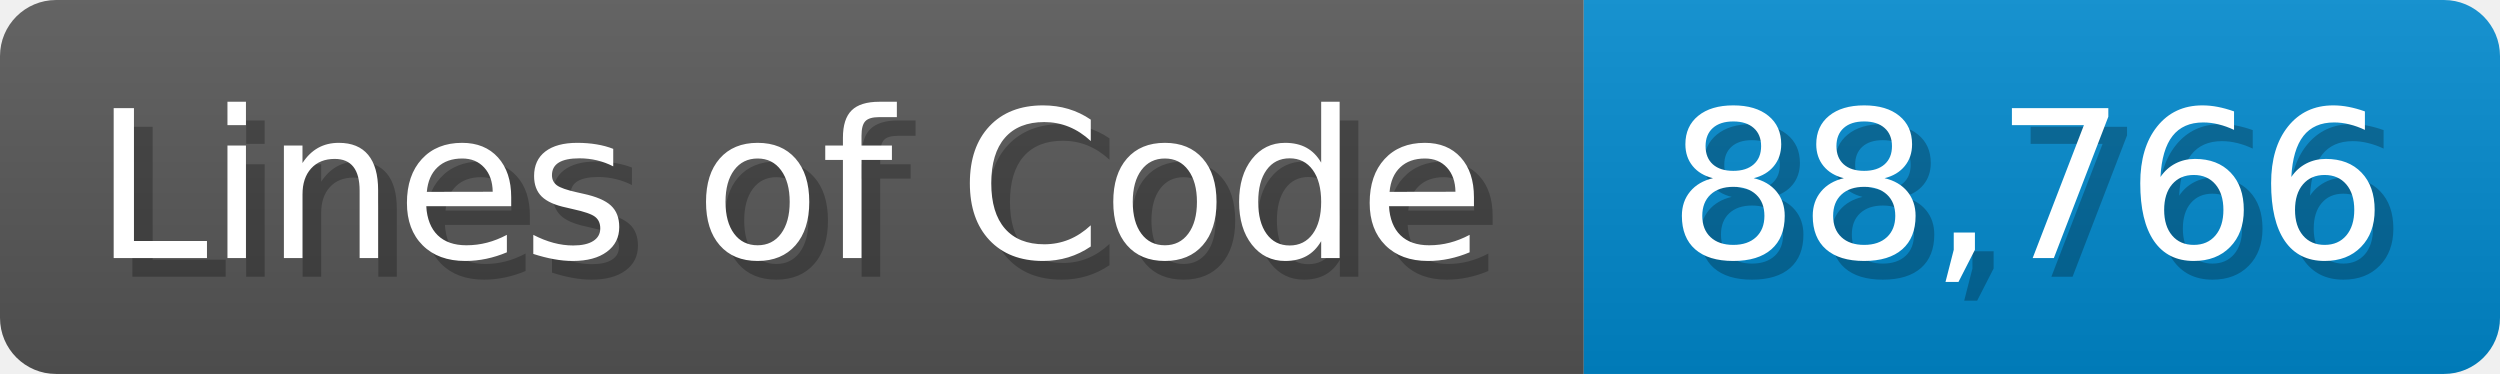
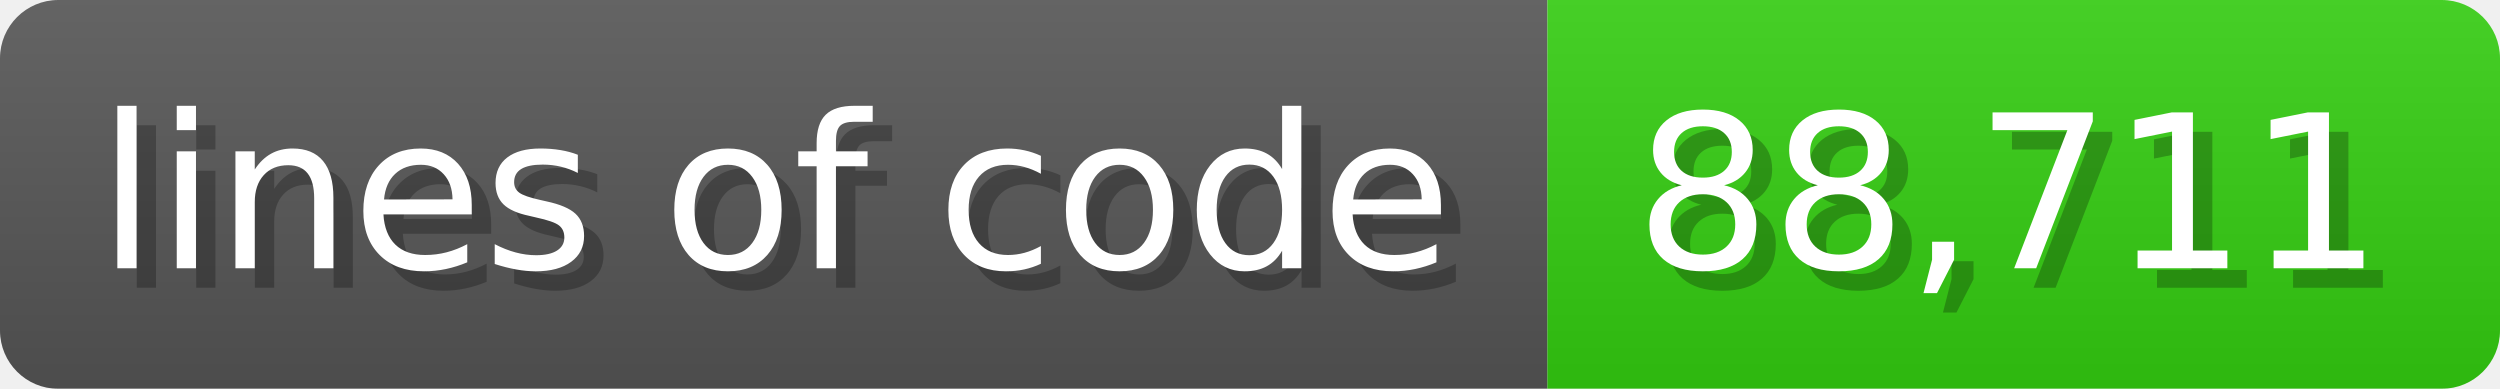
- <svg xmlns="http://www.w3.org/2000/svg" width="133.7" height="20" viewBox="0 0 1337 200">
+ <svg xmlns="http://www.w3.org/2000/svg" width="128.6" height="20" viewBox="0 0 1286 200">
  <linearGradient id="a" x2="0" y2="100%">
    <stop offset="0" stop-opacity=".1" stop-color="#EEE" />
    <stop offset="1" stop-opacity=".1" />
  </linearGradient>
  <mask id="m">
-     <rect width="1337" height="200" rx="30" fill="#FFF" />
+     <rect width="1286" height="200" rx="30" fill="#FFF" />
  </mask>
  <g mask="url(#m)">
-     <rect width="847" height="200" fill="#555" />
-     <rect width="490" height="200" fill="#08C" x="847" />
-     <rect width="1337" height="200" fill="url(#a)" />
+     <rect width="796" height="200" fill="#555" />
+     <rect width="490" height="200" fill="#3C1" x="796" />
+     <rect width="1286" height="200" fill="url(#a)" />
  </g>
  <g fill="#fff" text-anchor="start" font-family="Verdana,DejaVu Sans,sans-serif" font-size="110">
-     <text x="60" y="148" textLength="747" fill="#000" opacity="0.25">Lines of Code</text>
-     <text x="50" y="138" textLength="747">Lines of Code</text>
-     <text x="902" y="148" textLength="390" fill="#000" opacity="0.25">88,766</text>
-     <text x="892" y="138" textLength="390">88,766</text>
+     <text x="60" y="148" textLength="696" fill="#000" opacity="0.25">lines of code</text>
+     <text x="50" y="138" textLength="696">lines of code</text>
+     <text x="851" y="148" textLength="390" fill="#000" opacity="0.25">88,711</text>
+     <text x="841" y="138" textLength="390">88,711</text>
  </g>
</svg>
